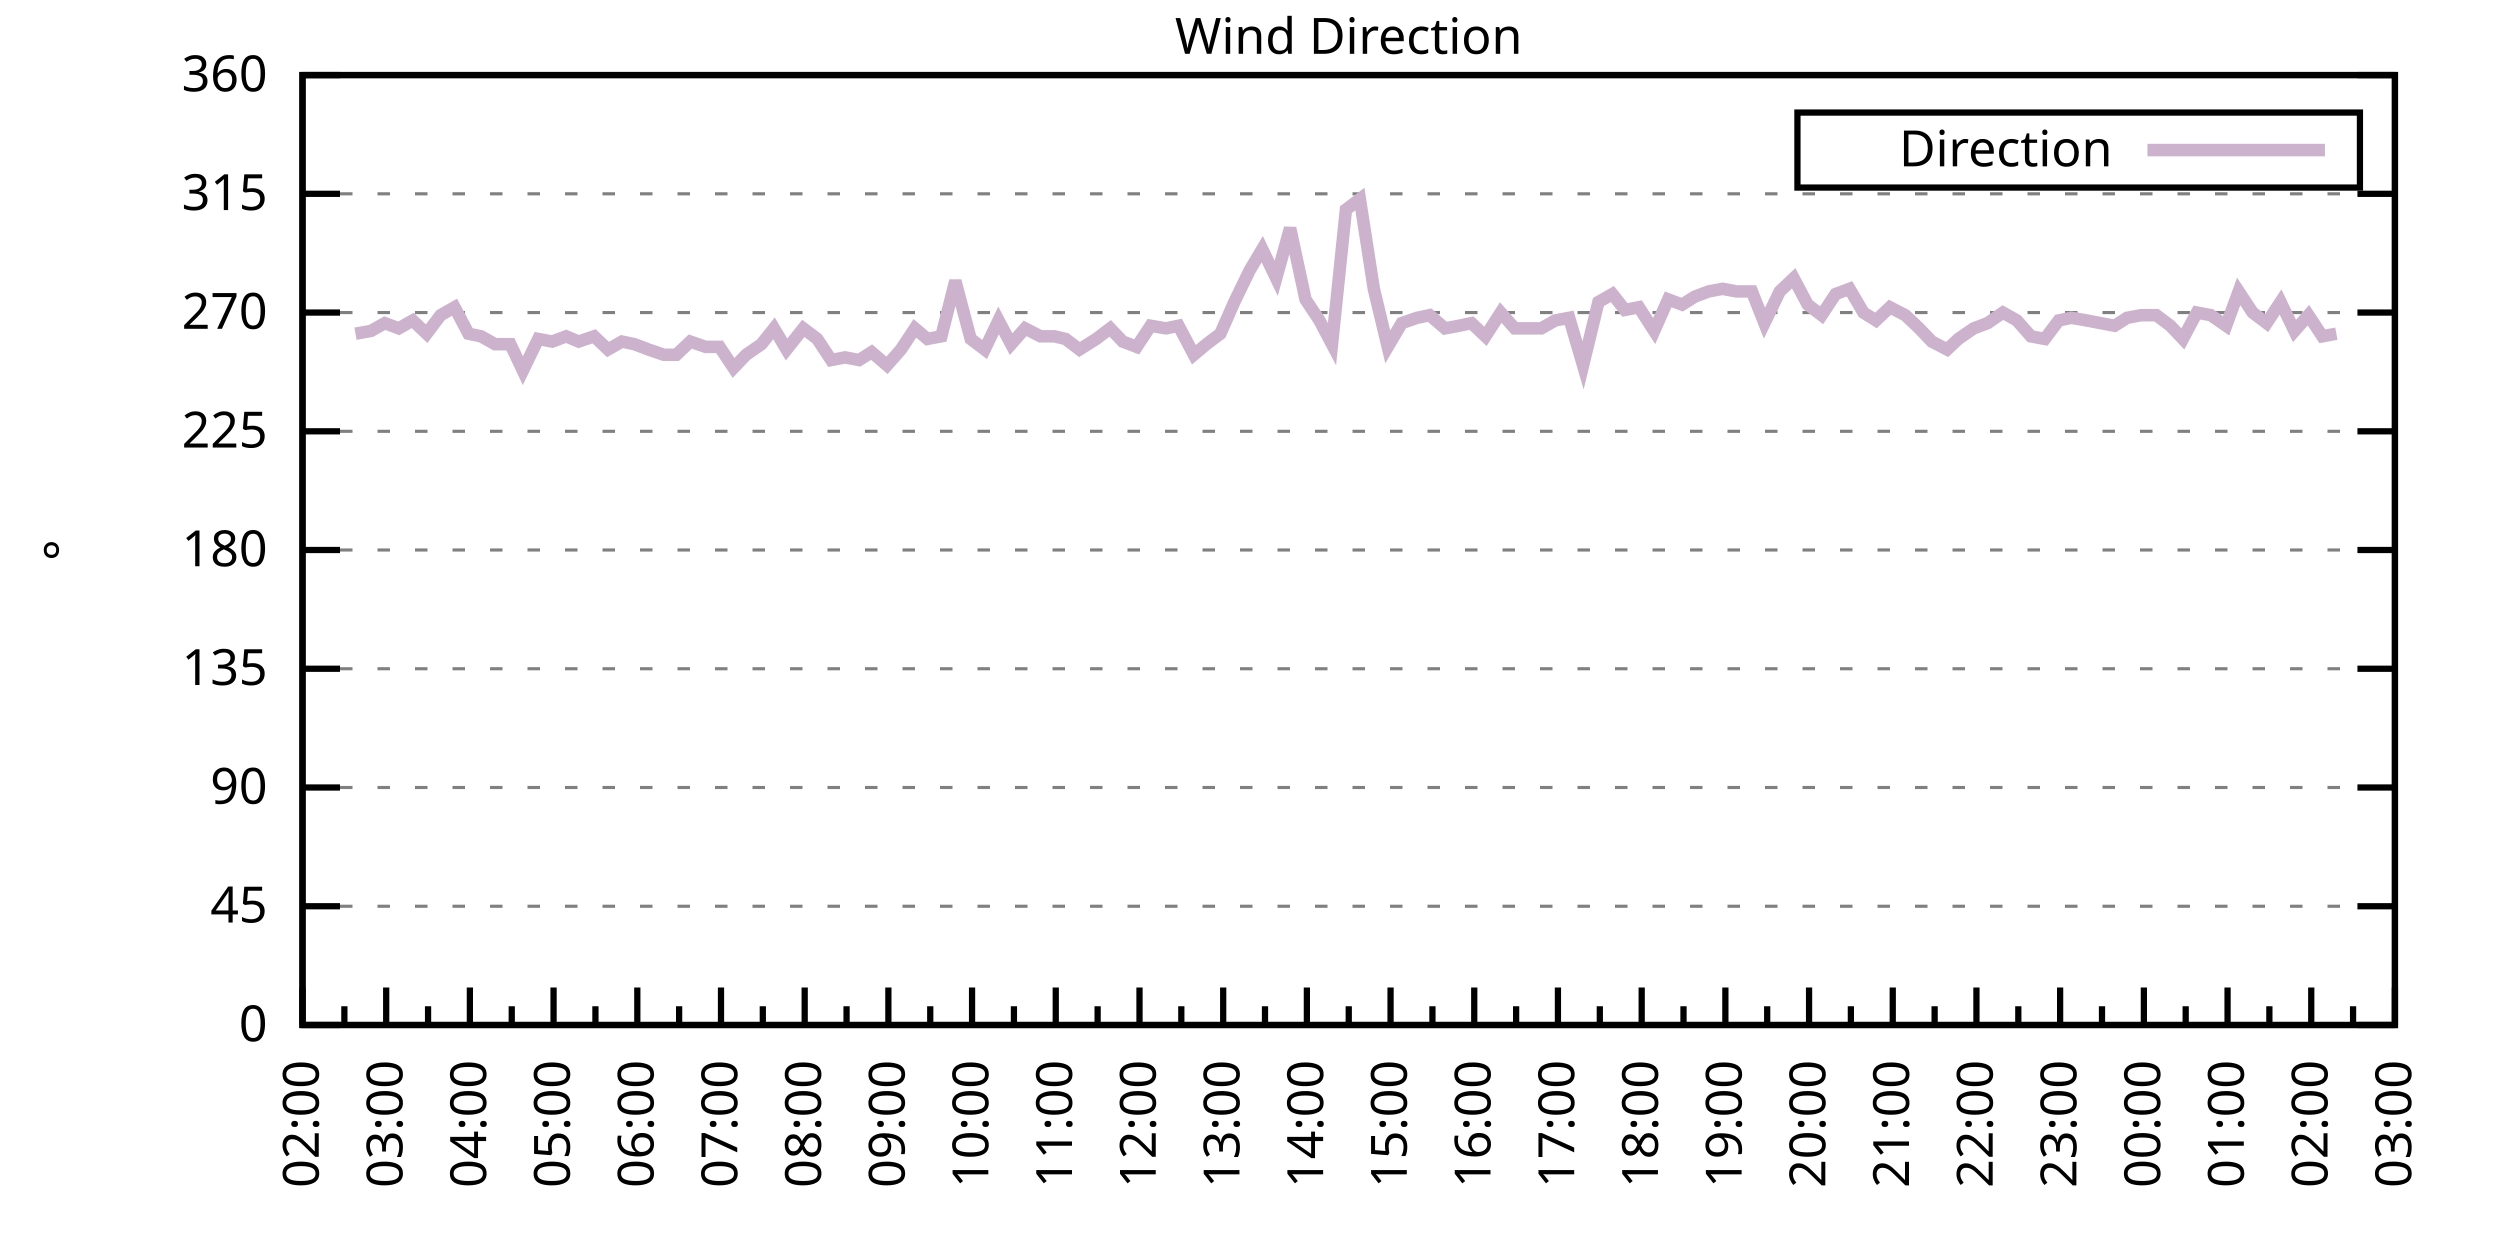
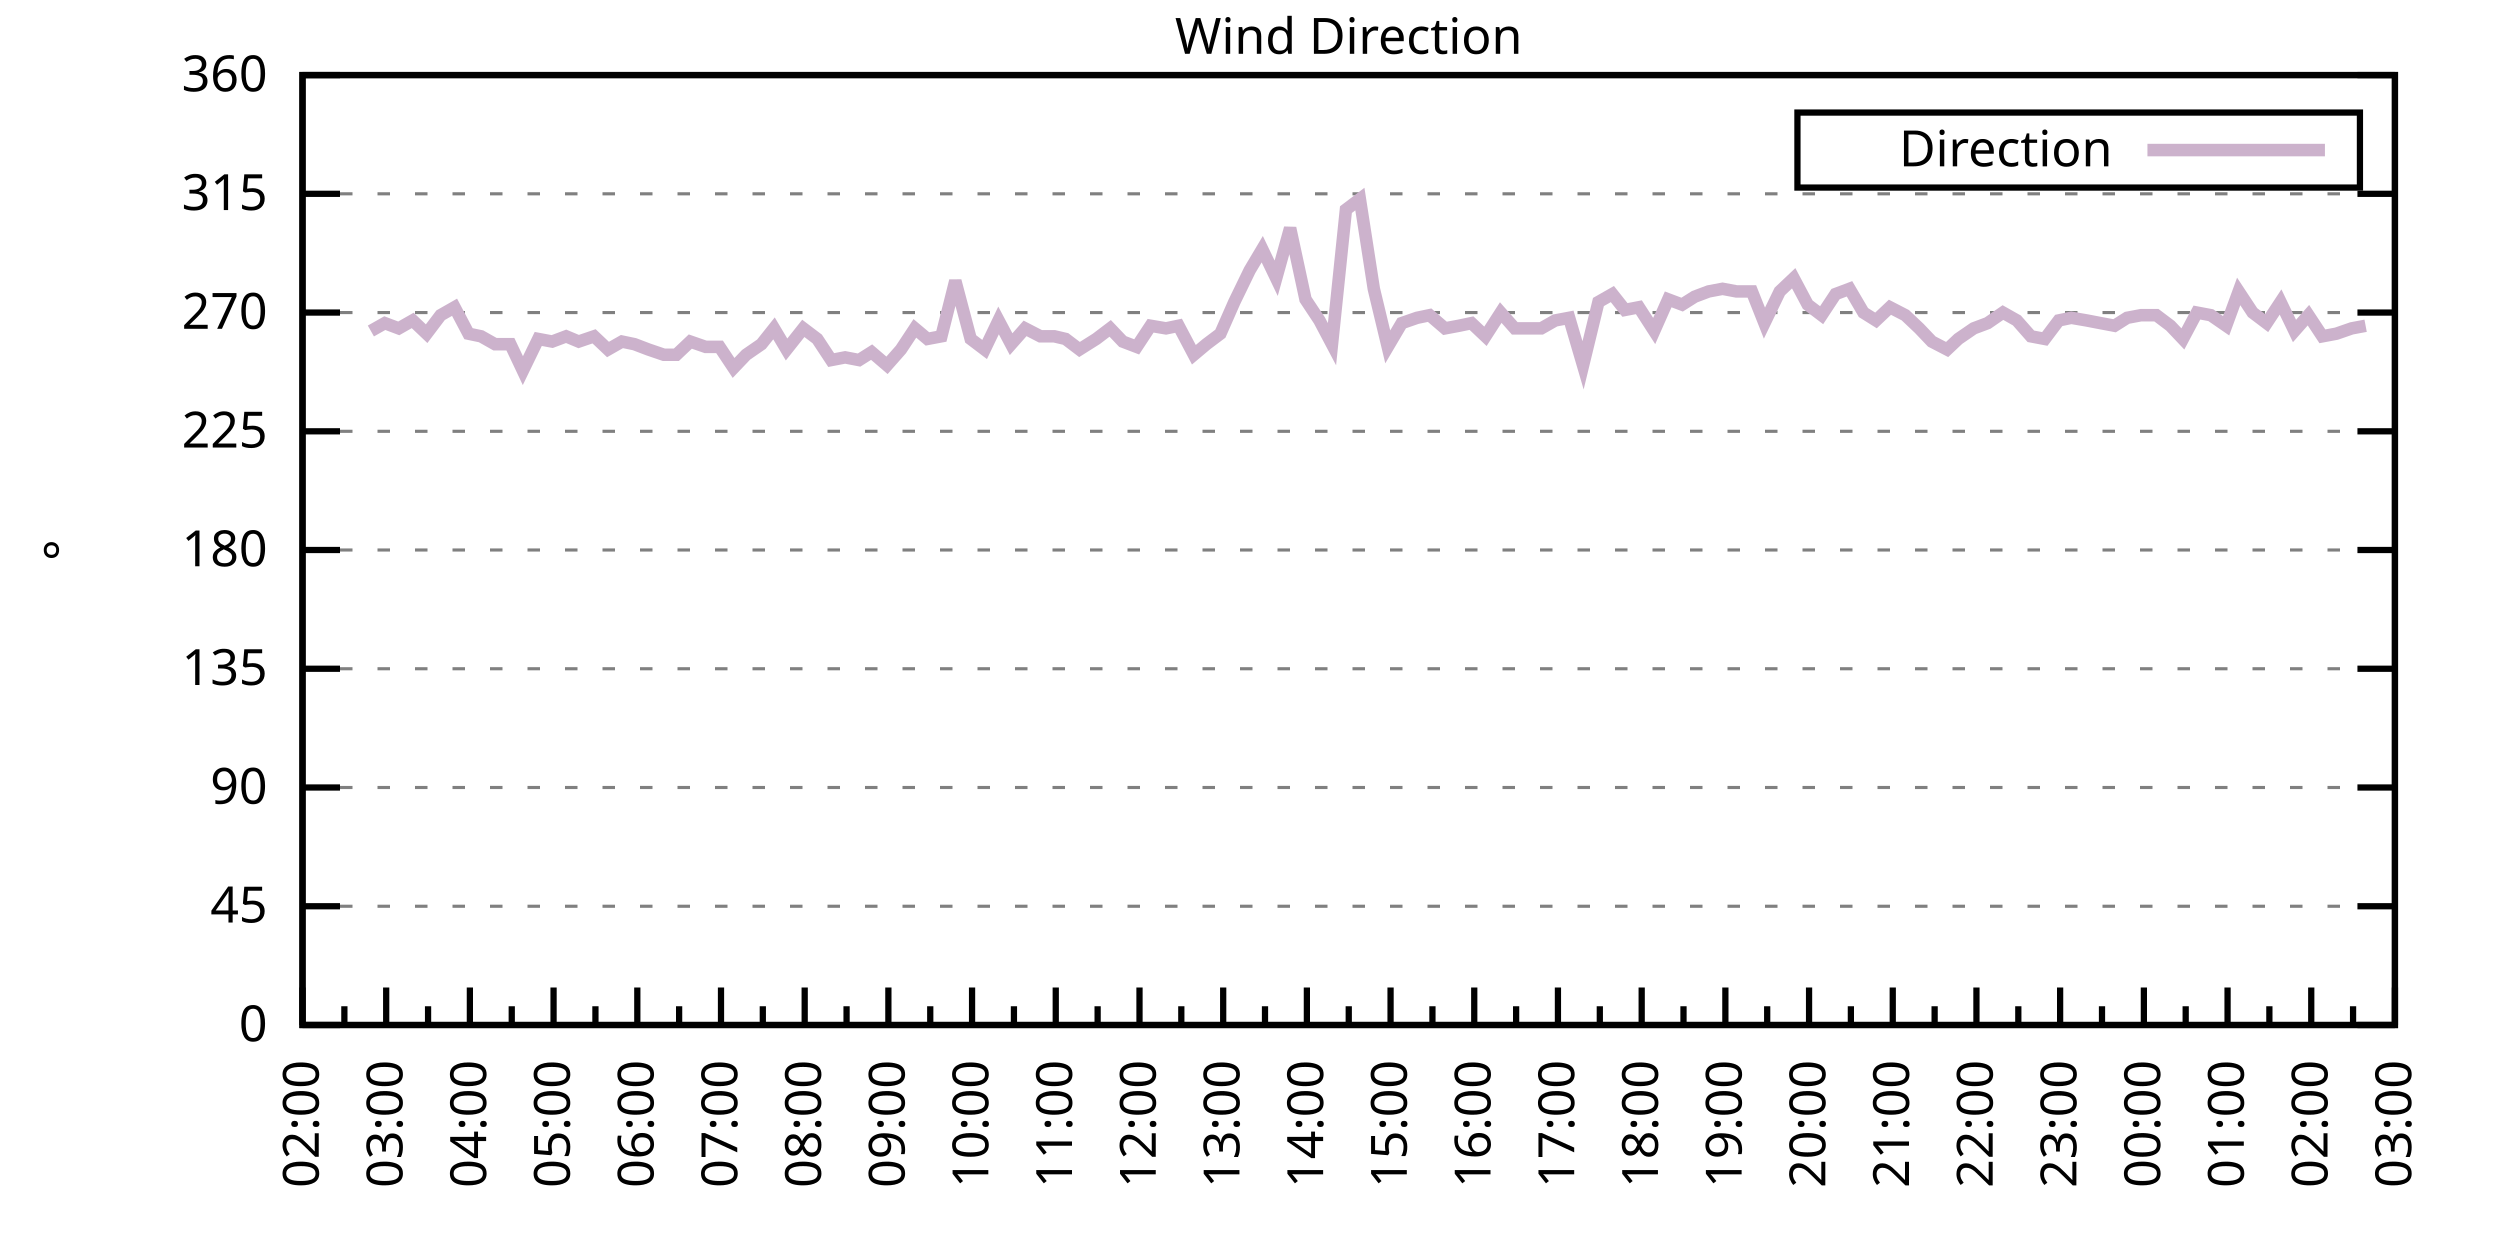
<svg xmlns="http://www.w3.org/2000/svg" xmlns:xlink="http://www.w3.org/1999/xlink" width="400" height="200" viewBox="0 0 400 200">
  <g id="gnuplot_canvas">
    <rect x="0" y="0" width="400" height="200" fill="none" />
    <defs>
      <circle id="gpDot" r="0.5" stroke-width="0.5" stroke="currentColor" />
      <path id="gpPt0" stroke-width="0.333" stroke="currentColor" d="M-1,0 h2 M0,-1 v2" />
      <path id="gpPt1" stroke-width="0.333" stroke="currentColor" d="M-1,-1 L1,1 M1,-1 L-1,1" />
      <path id="gpPt2" stroke-width="0.333" stroke="currentColor" d="M-1,0 L1,0 M0,-1 L0,1 M-1,-1 L1,1 M-1,1 L1,-1" />
      <rect id="gpPt3" stroke-width="0.333" stroke="currentColor" x="-1" y="-1" width="2" height="2" />
      <rect id="gpPt4" stroke-width="0.333" stroke="currentColor" fill="currentColor" x="-1" y="-1" width="2" height="2" />
      <circle id="gpPt5" stroke-width="0.333" stroke="currentColor" cx="0" cy="0" r="1" />
      <use xlink:href="#gpPt5" id="gpPt6" fill="currentColor" stroke="none" />
      <path id="gpPt7" stroke-width="0.333" stroke="currentColor" d="M0,-1.33 L-1.33,0.67 L1.33,0.67 z" />
      <use xlink:href="#gpPt7" id="gpPt8" fill="currentColor" stroke="none" />
      <use xlink:href="#gpPt7" id="gpPt9" stroke="currentColor" transform="rotate(180)" />
      <use xlink:href="#gpPt9" id="gpPt10" fill="currentColor" stroke="none" />
      <use xlink:href="#gpPt3" id="gpPt11" stroke="currentColor" transform="rotate(45)" />
      <use xlink:href="#gpPt11" id="gpPt12" fill="currentColor" stroke="none" />
      <path id="gpPt13" stroke-width="0.333" stroke="currentColor" d="M0,1.330 L1.265,0.411 L0.782,-1.067 L-0.782,-1.076 L-1.265,0.411 z" />
      <use xlink:href="#gpPt13" id="gpPt14" fill="currentColor" stroke="none" />
      <filter id="textbox" filterUnits="objectBoundingBox" x="0" y="0" height="1" width="1">
        <feFlood flood-color="white" flood-opacity="1" result="bgnd" />
        <feComposite in="SourceGraphic" in2="bgnd" operator="atop" />
      </filter>
      <filter id="greybox" filterUnits="objectBoundingBox" x="0" y="0" height="1" width="1">
        <feFlood flood-color="lightgrey" flood-opacity="1" result="grey" />
        <feComposite in="SourceGraphic" in2="grey" operator="atop" />
      </filter>
    </defs>
    <g fill="none" color="white" stroke="currentColor" stroke-width="1.00" stroke-linecap="butt" stroke-linejoin="miter">
</g>
    <g fill="none" color="black" stroke="currentColor" stroke-width="1.00" stroke-linecap="butt" stroke-linejoin="miter">
      <g stroke="none" shape-rendering="crispEdges">
        <polygon fill="rgb(255, 255, 255)" points="48.40,164.00 383.18,164.00 383.18,12.02 48.40,12.02 " />
      </g>
    </g>
    <g fill="none" color="black" stroke="currentColor" stroke-width="1.00" stroke-linecap="butt" stroke-linejoin="miter">
</g>
    <g fill="none" color="black" stroke="black" stroke-width="0.50" stroke-linecap="butt" stroke-linejoin="miter">
</g>
    <g fill="none" color="gray" stroke="currentColor" stroke-width="0.50" stroke-linecap="butt" stroke-linejoin="miter">
      <path stroke="gray" stroke-dasharray="2,4" class="gridline" d="M48.40,164.00 L383.19,164.00  " />
    </g>
    <g fill="none" color="gray" stroke="gray" stroke-width="1.00" stroke-linecap="butt" stroke-linejoin="miter">
</g>
    <g fill="none" color="black" stroke="currentColor" stroke-width="1.00" stroke-linecap="butt" stroke-linejoin="miter">
      <path stroke="black" d="M48.40,164.00 L54.40,164.00 M383.19,164.00 L377.19,164.00  " />
      <g transform="translate(42.80,166.60)" stroke="none" fill="black" font-family="Sans" font-size="8.00" text-anchor="end">
        <text>
          <tspan font-family="Sans"> 0</tspan>
        </text>
      </g>
    </g>
    <g fill="none" color="black" stroke="currentColor" stroke-width="1.00" stroke-linecap="butt" stroke-linejoin="miter">
</g>
    <g fill="none" color="black" stroke="black" stroke-width="0.50" stroke-linecap="butt" stroke-linejoin="miter">
</g>
    <g fill="none" color="gray" stroke="currentColor" stroke-width="0.50" stroke-linecap="butt" stroke-linejoin="miter">
      <path stroke="gray" stroke-dasharray="2,4" class="gridline" d="M48.40,145.00 L383.19,145.00  " />
    </g>
    <g fill="none" color="gray" stroke="gray" stroke-width="1.00" stroke-linecap="butt" stroke-linejoin="miter">
</g>
    <g fill="none" color="black" stroke="currentColor" stroke-width="1.00" stroke-linecap="butt" stroke-linejoin="miter">
      <path stroke="black" d="M48.40,145.00 L54.40,145.00 M383.19,145.00 L377.19,145.00  " />
      <g transform="translate(42.80,147.60)" stroke="none" fill="black" font-family="Sans" font-size="8.00" text-anchor="end">
        <text>
          <tspan font-family="Sans"> 45</tspan>
        </text>
      </g>
    </g>
    <g fill="none" color="black" stroke="currentColor" stroke-width="1.00" stroke-linecap="butt" stroke-linejoin="miter">
</g>
    <g fill="none" color="black" stroke="black" stroke-width="0.50" stroke-linecap="butt" stroke-linejoin="miter">
</g>
    <g fill="none" color="gray" stroke="currentColor" stroke-width="0.50" stroke-linecap="butt" stroke-linejoin="miter">
      <path stroke="gray" stroke-dasharray="2,4" class="gridline" d="M48.40,126.00 L383.19,126.00  " />
    </g>
    <g fill="none" color="gray" stroke="gray" stroke-width="1.00" stroke-linecap="butt" stroke-linejoin="miter">
</g>
    <g fill="none" color="black" stroke="currentColor" stroke-width="1.00" stroke-linecap="butt" stroke-linejoin="miter">
      <path stroke="black" d="M48.40,126.00 L54.40,126.00 M383.19,126.00 L377.19,126.00  " />
      <g transform="translate(42.80,128.60)" stroke="none" fill="black" font-family="Sans" font-size="8.00" text-anchor="end">
        <text>
          <tspan font-family="Sans"> 90</tspan>
        </text>
      </g>
    </g>
    <g fill="none" color="black" stroke="currentColor" stroke-width="1.00" stroke-linecap="butt" stroke-linejoin="miter">
</g>
    <g fill="none" color="black" stroke="black" stroke-width="0.50" stroke-linecap="butt" stroke-linejoin="miter">
</g>
    <g fill="none" color="gray" stroke="currentColor" stroke-width="0.50" stroke-linecap="butt" stroke-linejoin="miter">
      <path stroke="gray" stroke-dasharray="2,4" class="gridline" d="M48.40,107.00 L383.19,107.00  " />
    </g>
    <g fill="none" color="gray" stroke="gray" stroke-width="1.00" stroke-linecap="butt" stroke-linejoin="miter">
</g>
    <g fill="none" color="black" stroke="currentColor" stroke-width="1.00" stroke-linecap="butt" stroke-linejoin="miter">
      <path stroke="black" d="M48.40,107.00 L54.40,107.00 M383.19,107.00 L377.19,107.00  " />
      <g transform="translate(42.80,109.60)" stroke="none" fill="black" font-family="Sans" font-size="8.00" text-anchor="end">
        <text>
          <tspan font-family="Sans"> 135</tspan>
        </text>
      </g>
    </g>
    <g fill="none" color="black" stroke="currentColor" stroke-width="1.00" stroke-linecap="butt" stroke-linejoin="miter">
</g>
    <g fill="none" color="black" stroke="black" stroke-width="0.50" stroke-linecap="butt" stroke-linejoin="miter">
</g>
    <g fill="none" color="gray" stroke="currentColor" stroke-width="0.50" stroke-linecap="butt" stroke-linejoin="miter">
      <path stroke="gray" stroke-dasharray="2,4" class="gridline" d="M48.40,88.00 L383.19,88.00  " />
    </g>
    <g fill="none" color="gray" stroke="gray" stroke-width="1.00" stroke-linecap="butt" stroke-linejoin="miter">
</g>
    <g fill="none" color="black" stroke="currentColor" stroke-width="1.00" stroke-linecap="butt" stroke-linejoin="miter">
      <path stroke="black" d="M48.40,88.00 L54.40,88.00 M383.19,88.00 L377.19,88.00  " />
      <g transform="translate(42.80,90.60)" stroke="none" fill="black" font-family="Sans" font-size="8.00" text-anchor="end">
        <text>
          <tspan font-family="Sans"> 180</tspan>
        </text>
      </g>
    </g>
    <g fill="none" color="black" stroke="currentColor" stroke-width="1.00" stroke-linecap="butt" stroke-linejoin="miter">
</g>
    <g fill="none" color="black" stroke="black" stroke-width="0.50" stroke-linecap="butt" stroke-linejoin="miter">
</g>
    <g fill="none" color="gray" stroke="currentColor" stroke-width="0.50" stroke-linecap="butt" stroke-linejoin="miter">
      <path stroke="gray" stroke-dasharray="2,4" class="gridline" d="M48.40,69.01 L383.19,69.01  " />
    </g>
    <g fill="none" color="gray" stroke="gray" stroke-width="1.00" stroke-linecap="butt" stroke-linejoin="miter">
</g>
    <g fill="none" color="black" stroke="currentColor" stroke-width="1.00" stroke-linecap="butt" stroke-linejoin="miter">
      <path stroke="black" d="M48.40,69.01 L54.40,69.01 M383.19,69.01 L377.19,69.01  " />
      <g transform="translate(42.80,71.61)" stroke="none" fill="black" font-family="Sans" font-size="8.00" text-anchor="end">
        <text>
          <tspan font-family="Sans"> 225</tspan>
        </text>
      </g>
    </g>
    <g fill="none" color="black" stroke="currentColor" stroke-width="1.00" stroke-linecap="butt" stroke-linejoin="miter">
</g>
    <g fill="none" color="black" stroke="black" stroke-width="0.50" stroke-linecap="butt" stroke-linejoin="miter">
</g>
    <g fill="none" color="gray" stroke="currentColor" stroke-width="0.50" stroke-linecap="butt" stroke-linejoin="miter">
      <path stroke="gray" stroke-dasharray="2,4" class="gridline" d="M48.40,50.01 L383.19,50.01  " />
    </g>
    <g fill="none" color="gray" stroke="gray" stroke-width="1.00" stroke-linecap="butt" stroke-linejoin="miter">
</g>
    <g fill="none" color="black" stroke="currentColor" stroke-width="1.00" stroke-linecap="butt" stroke-linejoin="miter">
      <path stroke="black" d="M48.40,50.01 L54.40,50.01 M383.19,50.01 L377.19,50.01  " />
      <g transform="translate(42.80,52.61)" stroke="none" fill="black" font-family="Sans" font-size="8.00" text-anchor="end">
        <text>
          <tspan font-family="Sans"> 270</tspan>
        </text>
      </g>
    </g>
    <g fill="none" color="black" stroke="currentColor" stroke-width="1.00" stroke-linecap="butt" stroke-linejoin="miter">
</g>
    <g fill="none" color="black" stroke="black" stroke-width="0.50" stroke-linecap="butt" stroke-linejoin="miter">
</g>
    <g fill="none" color="gray" stroke="currentColor" stroke-width="0.50" stroke-linecap="butt" stroke-linejoin="miter">
      <path stroke="gray" stroke-dasharray="2,4" class="gridline" d="M48.40,31.01 L383.19,31.01  " />
    </g>
    <g fill="none" color="gray" stroke="gray" stroke-width="1.00" stroke-linecap="butt" stroke-linejoin="miter">
</g>
    <g fill="none" color="black" stroke="currentColor" stroke-width="1.00" stroke-linecap="butt" stroke-linejoin="miter">
      <path stroke="black" d="M48.40,31.01 L54.40,31.01 M383.19,31.01 L377.19,31.01  " />
      <g transform="translate(42.80,33.61)" stroke="none" fill="black" font-family="Sans" font-size="8.00" text-anchor="end">
        <text>
          <tspan font-family="Sans"> 315</tspan>
        </text>
      </g>
    </g>
    <g fill="none" color="black" stroke="currentColor" stroke-width="1.00" stroke-linecap="butt" stroke-linejoin="miter">
</g>
    <g fill="none" color="black" stroke="black" stroke-width="0.50" stroke-linecap="butt" stroke-linejoin="miter">
</g>
    <g fill="none" color="gray" stroke="currentColor" stroke-width="0.50" stroke-linecap="butt" stroke-linejoin="miter">
      <path stroke="gray" stroke-dasharray="2,4" class="gridline" d="M48.40,12.01 L383.19,12.01  " />
    </g>
    <g fill="none" color="gray" stroke="gray" stroke-width="1.00" stroke-linecap="butt" stroke-linejoin="miter">
</g>
    <g fill="none" color="black" stroke="currentColor" stroke-width="1.00" stroke-linecap="butt" stroke-linejoin="miter">
      <path stroke="black" d="M48.40,12.01 L54.40,12.01 M383.19,12.01 L377.19,12.01  " />
      <g transform="translate(42.80,14.61)" stroke="none" fill="black" font-family="Sans" font-size="8.00" text-anchor="end">
        <text>
          <tspan font-family="Sans"> 360</tspan>
        </text>
      </g>
    </g>
    <g fill="none" color="black" stroke="currentColor" stroke-width="1.00" stroke-linecap="butt" stroke-linejoin="miter">
      <path stroke="black" d="M48.40,164.00 L48.40,158.00  " />
      <g transform="translate(51.00,169.60) rotate(270)" stroke="none" fill="black" font-family="Sans" font-size="8.00" text-anchor="end">
        <text>
          <tspan font-family="Sans">02:00</tspan>
        </text>
      </g>
    </g>
    <g fill="none" color="black" stroke="currentColor" stroke-width="1.00" stroke-linecap="butt" stroke-linejoin="miter">
      <path stroke="black" d="M55.10,164.00 L55.10,161.00 M61.79,164.00 L61.79,158.00  " />
      <g transform="translate(64.39,169.60) rotate(270)" stroke="none" fill="black" font-family="Sans" font-size="8.00" text-anchor="end">
        <text>
          <tspan font-family="Sans">03:00</tspan>
        </text>
      </g>
    </g>
    <g fill="none" color="black" stroke="currentColor" stroke-width="1.00" stroke-linecap="butt" stroke-linejoin="miter">
      <path stroke="black" d="M68.49,164.00 L68.49,161.00 M75.18,164.00 L75.18,158.00  " />
      <g transform="translate(77.78,169.60) rotate(270)" stroke="none" fill="black" font-family="Sans" font-size="8.00" text-anchor="end">
        <text>
          <tspan font-family="Sans">04:00</tspan>
        </text>
      </g>
    </g>
    <g fill="none" color="black" stroke="currentColor" stroke-width="1.00" stroke-linecap="butt" stroke-linejoin="miter">
      <path stroke="black" d="M81.88,164.00 L81.88,161.00 M88.57,164.00 L88.57,158.00  " />
      <g transform="translate(91.17,169.60) rotate(270)" stroke="none" fill="black" font-family="Sans" font-size="8.00" text-anchor="end">
        <text>
          <tspan font-family="Sans">05:00</tspan>
        </text>
      </g>
    </g>
    <g fill="none" color="black" stroke="currentColor" stroke-width="1.00" stroke-linecap="butt" stroke-linejoin="miter">
      <path stroke="black" d="M95.27,164.00 L95.27,161.00 M101.97,164.00 L101.97,158.00  " />
      <g transform="translate(104.57,169.60) rotate(270)" stroke="none" fill="black" font-family="Sans" font-size="8.00" text-anchor="end">
        <text>
          <tspan font-family="Sans">06:00</tspan>
        </text>
      </g>
    </g>
    <g fill="none" color="black" stroke="currentColor" stroke-width="1.00" stroke-linecap="butt" stroke-linejoin="miter">
      <path stroke="black" d="M108.66,164.00 L108.66,161.00 M115.36,164.00 L115.36,158.00  " />
      <g transform="translate(117.96,169.60) rotate(270)" stroke="none" fill="black" font-family="Sans" font-size="8.00" text-anchor="end">
        <text>
          <tspan font-family="Sans">07:00</tspan>
        </text>
      </g>
    </g>
    <g fill="none" color="black" stroke="currentColor" stroke-width="1.00" stroke-linecap="butt" stroke-linejoin="miter">
      <path stroke="black" d="M122.05,164.00 L122.05,161.00 M128.75,164.00 L128.75,158.00  " />
      <g transform="translate(131.35,169.60) rotate(270)" stroke="none" fill="black" font-family="Sans" font-size="8.00" text-anchor="end">
        <text>
          <tspan font-family="Sans">08:00</tspan>
        </text>
      </g>
    </g>
    <g fill="none" color="black" stroke="currentColor" stroke-width="1.00" stroke-linecap="butt" stroke-linejoin="miter">
      <path stroke="black" d="M135.45,164.00 L135.45,161.00 M142.14,164.00 L142.14,158.00  " />
      <g transform="translate(144.74,169.60) rotate(270)" stroke="none" fill="black" font-family="Sans" font-size="8.00" text-anchor="end">
        <text>
          <tspan font-family="Sans">09:00</tspan>
        </text>
      </g>
    </g>
    <g fill="none" color="black" stroke="currentColor" stroke-width="1.00" stroke-linecap="butt" stroke-linejoin="miter">
      <path stroke="black" d="M148.84,164.00 L148.84,161.00 M155.53,164.00 L155.53,158.00  " />
      <g transform="translate(158.13,169.60) rotate(270)" stroke="none" fill="black" font-family="Sans" font-size="8.00" text-anchor="end">
        <text>
          <tspan font-family="Sans">10:00</tspan>
        </text>
      </g>
    </g>
    <g fill="none" color="black" stroke="currentColor" stroke-width="1.00" stroke-linecap="butt" stroke-linejoin="miter">
      <path stroke="black" d="M162.23,164.00 L162.23,161.00 M168.92,164.00 L168.92,158.00  " />
      <g transform="translate(171.52,169.60) rotate(270)" stroke="none" fill="black" font-family="Sans" font-size="8.00" text-anchor="end">
        <text>
          <tspan font-family="Sans">11:00</tspan>
        </text>
      </g>
    </g>
    <g fill="none" color="black" stroke="currentColor" stroke-width="1.00" stroke-linecap="butt" stroke-linejoin="miter">
      <path stroke="black" d="M175.62,164.00 L175.62,161.00 M182.32,164.00 L182.32,158.00  " />
      <g transform="translate(184.92,169.60) rotate(270)" stroke="none" fill="black" font-family="Sans" font-size="8.00" text-anchor="end">
        <text>
          <tspan font-family="Sans">12:00</tspan>
        </text>
      </g>
    </g>
    <g fill="none" color="black" stroke="currentColor" stroke-width="1.00" stroke-linecap="butt" stroke-linejoin="miter">
      <path stroke="black" d="M189.01,164.00 L189.01,161.00 M195.71,164.00 L195.71,158.00  " />
      <g transform="translate(198.31,169.60) rotate(270)" stroke="none" fill="black" font-family="Sans" font-size="8.00" text-anchor="end">
        <text>
          <tspan font-family="Sans">13:00</tspan>
        </text>
      </g>
    </g>
    <g fill="none" color="black" stroke="currentColor" stroke-width="1.00" stroke-linecap="butt" stroke-linejoin="miter">
      <path stroke="black" d="M202.40,164.00 L202.40,161.00 M209.10,164.00 L209.10,158.00  " />
      <g transform="translate(211.70,169.60) rotate(270)" stroke="none" fill="black" font-family="Sans" font-size="8.00" text-anchor="end">
        <text>
          <tspan font-family="Sans">14:00</tspan>
        </text>
      </g>
    </g>
    <g fill="none" color="black" stroke="currentColor" stroke-width="1.00" stroke-linecap="butt" stroke-linejoin="miter">
      <path stroke="black" d="M215.80,164.00 L215.80,161.00 M222.49,164.00 L222.49,158.00  " />
      <g transform="translate(225.09,169.60) rotate(270)" stroke="none" fill="black" font-family="Sans" font-size="8.00" text-anchor="end">
        <text>
          <tspan font-family="Sans">15:00</tspan>
        </text>
      </g>
    </g>
    <g fill="none" color="black" stroke="currentColor" stroke-width="1.00" stroke-linecap="butt" stroke-linejoin="miter">
      <path stroke="black" d="M229.19,164.00 L229.19,161.00 M235.88,164.00 L235.88,158.00  " />
      <g transform="translate(238.48,169.60) rotate(270)" stroke="none" fill="black" font-family="Sans" font-size="8.00" text-anchor="end">
        <text>
          <tspan font-family="Sans">16:00</tspan>
        </text>
      </g>
    </g>
    <g fill="none" color="black" stroke="currentColor" stroke-width="1.00" stroke-linecap="butt" stroke-linejoin="miter">
      <path stroke="black" d="M242.58,164.00 L242.58,161.00 M249.27,164.00 L249.27,158.00  " />
      <g transform="translate(251.87,169.60) rotate(270)" stroke="none" fill="black" font-family="Sans" font-size="8.00" text-anchor="end">
        <text>
          <tspan font-family="Sans">17:00</tspan>
        </text>
      </g>
    </g>
    <g fill="none" color="black" stroke="currentColor" stroke-width="1.00" stroke-linecap="butt" stroke-linejoin="miter">
      <path stroke="black" d="M255.97,164.00 L255.97,161.00 M262.67,164.00 L262.67,158.00  " />
      <g transform="translate(265.27,169.60) rotate(270)" stroke="none" fill="black" font-family="Sans" font-size="8.00" text-anchor="end">
        <text>
          <tspan font-family="Sans">18:00</tspan>
        </text>
      </g>
    </g>
    <g fill="none" color="black" stroke="currentColor" stroke-width="1.00" stroke-linecap="butt" stroke-linejoin="miter">
      <path stroke="black" d="M269.36,164.00 L269.36,161.00 M276.06,164.00 L276.06,158.00  " />
      <g transform="translate(278.66,169.60) rotate(270)" stroke="none" fill="black" font-family="Sans" font-size="8.00" text-anchor="end">
        <text>
          <tspan font-family="Sans">19:00</tspan>
        </text>
      </g>
    </g>
    <g fill="none" color="black" stroke="currentColor" stroke-width="1.00" stroke-linecap="butt" stroke-linejoin="miter">
      <path stroke="black" d="M282.75,164.00 L282.75,161.00 M289.45,164.00 L289.45,158.00  " />
      <g transform="translate(292.05,169.60) rotate(270)" stroke="none" fill="black" font-family="Sans" font-size="8.00" text-anchor="end">
        <text>
          <tspan font-family="Sans">20:00</tspan>
        </text>
      </g>
    </g>
    <g fill="none" color="black" stroke="currentColor" stroke-width="1.00" stroke-linecap="butt" stroke-linejoin="miter">
      <path stroke="black" d="M296.14,164.00 L296.14,161.00 M302.84,164.00 L302.84,158.00  " />
      <g transform="translate(305.44,169.60) rotate(270)" stroke="none" fill="black" font-family="Sans" font-size="8.00" text-anchor="end">
        <text>
          <tspan font-family="Sans">21:00</tspan>
        </text>
      </g>
    </g>
    <g fill="none" color="black" stroke="currentColor" stroke-width="1.00" stroke-linecap="butt" stroke-linejoin="miter">
      <path stroke="black" d="M309.54,164.00 L309.54,161.00 M316.23,164.00 L316.23,158.00  " />
      <g transform="translate(318.83,169.60) rotate(270)" stroke="none" fill="black" font-family="Sans" font-size="8.00" text-anchor="end">
        <text>
          <tspan font-family="Sans">22:00</tspan>
        </text>
      </g>
    </g>
    <g fill="none" color="black" stroke="currentColor" stroke-width="1.00" stroke-linecap="butt" stroke-linejoin="miter">
      <path stroke="black" d="M322.93,164.00 L322.93,161.00 M329.62,164.00 L329.62,158.00  " />
      <g transform="translate(332.22,169.60) rotate(270)" stroke="none" fill="black" font-family="Sans" font-size="8.00" text-anchor="end">
        <text>
          <tspan font-family="Sans">23:00</tspan>
        </text>
      </g>
    </g>
    <g fill="none" color="black" stroke="currentColor" stroke-width="1.00" stroke-linecap="butt" stroke-linejoin="miter">
      <path stroke="black" d="M336.32,164.00 L336.32,161.00 M343.02,164.00 L343.02,158.00  " />
      <g transform="translate(345.62,169.60) rotate(270)" stroke="none" fill="black" font-family="Sans" font-size="8.00" text-anchor="end">
        <text>
          <tspan font-family="Sans">00:00</tspan>
        </text>
      </g>
    </g>
    <g fill="none" color="black" stroke="currentColor" stroke-width="1.00" stroke-linecap="butt" stroke-linejoin="miter">
      <path stroke="black" d="M349.71,164.00 L349.71,161.00 M356.41,164.00 L356.41,158.00  " />
      <g transform="translate(359.01,169.60) rotate(270)" stroke="none" fill="black" font-family="Sans" font-size="8.00" text-anchor="end">
        <text>
          <tspan font-family="Sans">01:00</tspan>
        </text>
      </g>
    </g>
    <g fill="none" color="black" stroke="currentColor" stroke-width="1.00" stroke-linecap="butt" stroke-linejoin="miter">
      <path stroke="black" d="M363.10,164.00 L363.10,161.00 M369.80,164.00 L369.80,158.00  " />
      <g transform="translate(372.40,169.60) rotate(270)" stroke="none" fill="black" font-family="Sans" font-size="8.00" text-anchor="end">
        <text>
          <tspan font-family="Sans">02:00</tspan>
        </text>
      </g>
    </g>
    <g fill="none" color="black" stroke="currentColor" stroke-width="1.00" stroke-linecap="butt" stroke-linejoin="miter">
      <path stroke="black" d="M376.49,164.00 L376.49,161.00 M383.19,164.00 L383.19,158.00  " />
      <g transform="translate(385.79,169.60) rotate(270)" stroke="none" fill="black" font-family="Sans" font-size="8.00" text-anchor="end">
        <text>
          <tspan font-family="Sans">03:00</tspan>
        </text>
      </g>
    </g>
    <g fill="none" color="black" stroke="currentColor" stroke-width="1.00" stroke-linecap="butt" stroke-linejoin="miter">
</g>
    <g fill="none" color="black" stroke="currentColor" stroke-width="1.00" stroke-linecap="butt" stroke-linejoin="miter">
      <path stroke="black" d="M48.40,12.01 L48.40,164.00 L383.19,164.00 L383.19,12.01 L48.40,12.01 Z  " />
    </g>
    <g fill="none" color="black" stroke="currentColor" stroke-width="1.00" stroke-linecap="butt" stroke-linejoin="miter">
      <g transform="translate(12.80,88.01) rotate(270)" stroke="none" fill="black" font-family="Sans" font-size="8.00" text-anchor="middle">
        <text>
          <tspan font-family="Sans">°</tspan>
        </text>
      </g>
    </g>
    <g fill="none" color="black" stroke="currentColor" stroke-width="1.00" stroke-linecap="butt" stroke-linejoin="miter">
</g>
    <g fill="none" color="black" stroke="currentColor" stroke-width="1.00" stroke-linecap="butt" stroke-linejoin="miter">
      <path stroke="black" d="M287.59,30.01 L287.59,18.01 L377.59,18.01 L377.59,30.01 L287.59,30.01 Z  " />
    </g>
    <g id="Wind_direction_plot_1">
      <g fill="none" color="white" stroke="black" stroke-width="2.00" stroke-linecap="butt" stroke-linejoin="miter">
</g>
      <g fill="none" color="black" stroke="currentColor" stroke-width="2.00" stroke-linecap="butt" stroke-linejoin="miter">
        <g transform="translate(337.99,26.61)" stroke="none" fill="black" font-family="Sans" font-size="8.00" text-anchor="end">
          <text>
            <tspan font-family="Sans">Direction</tspan>
          </text>
        </g>
      </g>
      <g fill="none" color="black" stroke="currentColor" stroke-width="2.00" stroke-linecap="butt" stroke-linejoin="miter">
-         <path stroke="rgb(204, 178, 204)" d="M343.59,24.01 L371.99,24.01 M56.88,53.39 L59.34,52.96 L61.57,51.70 L63.80,52.54 L66.03,51.27 L68.26,53.39   L70.50,50.43 L72.73,49.16 L74.96,53.39 L76.97,53.81 L79.20,55.07 L81.66,55.07 L83.66,59.30 L86.12,54.23   L88.35,54.65 L90.58,53.81 L92.59,54.65 L95.05,53.81 L97.28,55.92 L99.51,54.65 L101.52,55.07 L103.75,55.92   L106.21,56.76 L108.22,56.76 L110.45,54.65 L112.90,55.50 L115.13,55.50 L117.37,58.87 L119.38,56.76 L121.83,55.07   L123.84,52.54 L125.85,55.92 L128.53,52.54 L130.76,54.23 L132.99,57.61 L135.22,57.18 L137.45,57.61 L139.46,56.34   L141.92,58.45 L144.15,55.92 L146.38,52.54 L148.39,54.23 L150.62,53.81 L152.85,44.94 L155.31,54.23 L157.54,55.92   L159.77,51.27 L161.78,55.07 L164.01,52.54 L166.47,53.81 L168.70,53.81 L170.49,54.23 L172.72,55.92 L175.40,54.23   L177.63,52.54 L179.64,54.65 L181.87,55.50 L184.10,52.12 L186.56,52.54 L188.57,52.12 L191.02,56.76 L193.03,55.07   L195.26,53.39 L197.49,48.32 L199.95,43.25 L201.96,39.87 L204.19,44.52 L206.42,36.50 L208.88,47.90 L211.11,51.27   L213.12,55.07 L215.35,33.54 L217.58,31.85 L219.81,46.21 L222.04,55.50 L224.28,51.70 L226.73,50.85 L228.74,50.43   L231.20,52.54 L233.43,52.12 L235.44,51.70 L237.67,53.81 L240.12,50.01 L242.36,52.54 L244.14,52.54 L246.60,52.54   L248.83,51.27 L251.06,50.85 L253.29,58.45 L255.75,48.32 L257.98,47.05 L259.99,49.59 L262.22,49.16 L264.67,52.96   L266.91,47.90 L269.14,48.74 L271.15,47.47 L273.38,46.63 L275.61,46.21 L277.84,46.63 L280.30,46.63 L282.31,51.70   L284.76,46.63 L286.99,44.52 L289.23,48.74 L291.46,50.43 L293.69,47.05 L295.92,46.21 L298.15,50.01 L300.16,51.27   L302.39,49.16 L304.85,50.43 L307.08,52.54 L309.09,54.65 L311.54,55.92 L313.33,54.23 L315.79,52.54 L318.02,51.70   L320.47,50.01 L322.70,51.27 L324.94,53.81 L327.17,54.23 L329.40,51.27 L331.41,50.85 L333.86,51.27 L336.10,51.70   L338.33,52.12 L340.34,50.85 L342.57,50.43 L345.02,50.43 L347.26,52.12 L349.26,54.23 L351.50,50.01 L353.73,50.43   L356.18,52.12 L358.19,46.63 L360.42,50.01 L362.66,51.70 L364.89,48.32 L367.12,52.96 L369.35,50.43 L371.58,53.81   L373.82,53.39  " />
+         <path stroke="rgb(204, 178, 204)" d="M343.59,24.01 L371.99,24.01 M59.34,52.96 L61.57,51.70 L63.80,52.54 L66.03,51.27 L68.26,53.39 L70.50,50.43   L72.73,49.16 L74.96,53.39 L76.97,53.81 L79.20,55.07 L81.66,55.07 L83.66,59.30 L86.12,54.23 L88.35,54.65   L90.58,53.81 L92.59,54.65 L95.05,53.81 L97.28,55.92 L99.51,54.65 L101.52,55.07 L103.75,55.92 L106.21,56.76   L108.22,56.76 L110.45,54.65 L112.90,55.50 L115.13,55.50 L117.37,58.87 L119.38,56.76 L121.83,55.07 L123.84,52.54   L125.85,55.92 L128.53,52.54 L130.76,54.23 L132.99,57.61 L135.22,57.18 L137.45,57.61 L139.46,56.34 L141.92,58.45   L144.15,55.92 L146.38,52.54 L148.39,54.23 L150.62,53.81 L152.85,44.94 L155.31,54.23 L157.54,55.92 L159.77,51.27   L161.78,55.07 L164.01,52.54 L166.47,53.81 L168.70,53.81 L170.49,54.23 L172.72,55.92 L175.40,54.23 L177.63,52.54   L179.64,54.65 L181.87,55.50 L184.10,52.12 L186.56,52.54 L188.57,52.12 L191.02,56.76 L193.03,55.07 L195.26,53.39   L197.49,48.32 L199.95,43.25 L201.96,39.87 L204.19,44.52 L206.42,36.50 L208.88,47.90 L211.11,51.27 L213.12,55.07   L215.35,33.54 L217.58,31.85 L219.81,46.21 L222.04,55.50 L224.28,51.70 L226.73,50.85 L228.74,50.43 L231.20,52.54   L233.43,52.12 L235.44,51.70 L237.67,53.81 L240.12,50.01 L242.36,52.54 L244.14,52.54 L246.60,52.54 L248.83,51.27   L251.06,50.85 L253.29,58.45 L255.75,48.32 L257.98,47.05 L259.99,49.59 L262.22,49.16 L264.67,52.96 L266.91,47.90   L269.14,48.74 L271.15,47.47 L273.38,46.63 L275.61,46.21 L277.84,46.63 L280.30,46.63 L282.31,51.70 L284.76,46.63   L286.99,44.52 L289.23,48.74 L291.46,50.43 L293.69,47.05 L295.92,46.21 L298.15,50.01 L300.16,51.27 L302.39,49.16   L304.85,50.43 L307.08,52.54 L309.09,54.65 L311.54,55.92 L313.33,54.23 L315.79,52.54 L318.02,51.70 L320.47,50.01   L322.70,51.27 L324.94,53.81 L327.17,54.23 L329.40,51.27 L331.41,50.85 L333.86,51.27 L336.10,51.70 L338.33,52.12   L340.34,50.85 L342.57,50.43 L345.02,50.43 L347.26,52.12 L349.26,54.23 L351.50,50.01 L353.73,50.43 L356.18,52.12   L358.19,46.63 L360.42,50.01 L362.66,51.70 L364.89,48.32 L367.12,52.96 L369.35,50.43 L371.58,53.81 L373.82,53.39   L376.27,52.54 L378.50,52.12  " />
      </g>
    </g>
    <g fill="none" color="black" stroke="currentColor" stroke-width="2.00" stroke-linecap="butt" stroke-linejoin="miter">
</g>
    <g fill="none" color="black" stroke="black" stroke-width="1.00" stroke-linecap="butt" stroke-linejoin="miter">
</g>
    <g fill="none" color="black" stroke="currentColor" stroke-width="1.00" stroke-linecap="butt" stroke-linejoin="miter">
      <path stroke="black" d="M48.40,12.01 L48.40,164.00 L383.19,164.00 L383.19,12.01 L48.40,12.01 Z  " />
    </g>
    <g fill="none" color="black" stroke="currentColor" stroke-width="1.00" stroke-linecap="butt" stroke-linejoin="miter">
      <g transform="translate(215.79,8.61)" stroke="none" fill="black" font-family="Sans" font-size="8.00" text-anchor="middle">
        <text>
          <tspan font-family="Sans">Wind Direction</tspan>
        </text>
      </g>
    </g>
    <g fill="none" color="black" stroke="currentColor" stroke-width="1.00" stroke-linecap="butt" stroke-linejoin="miter">
</g>
  </g>
</svg>
